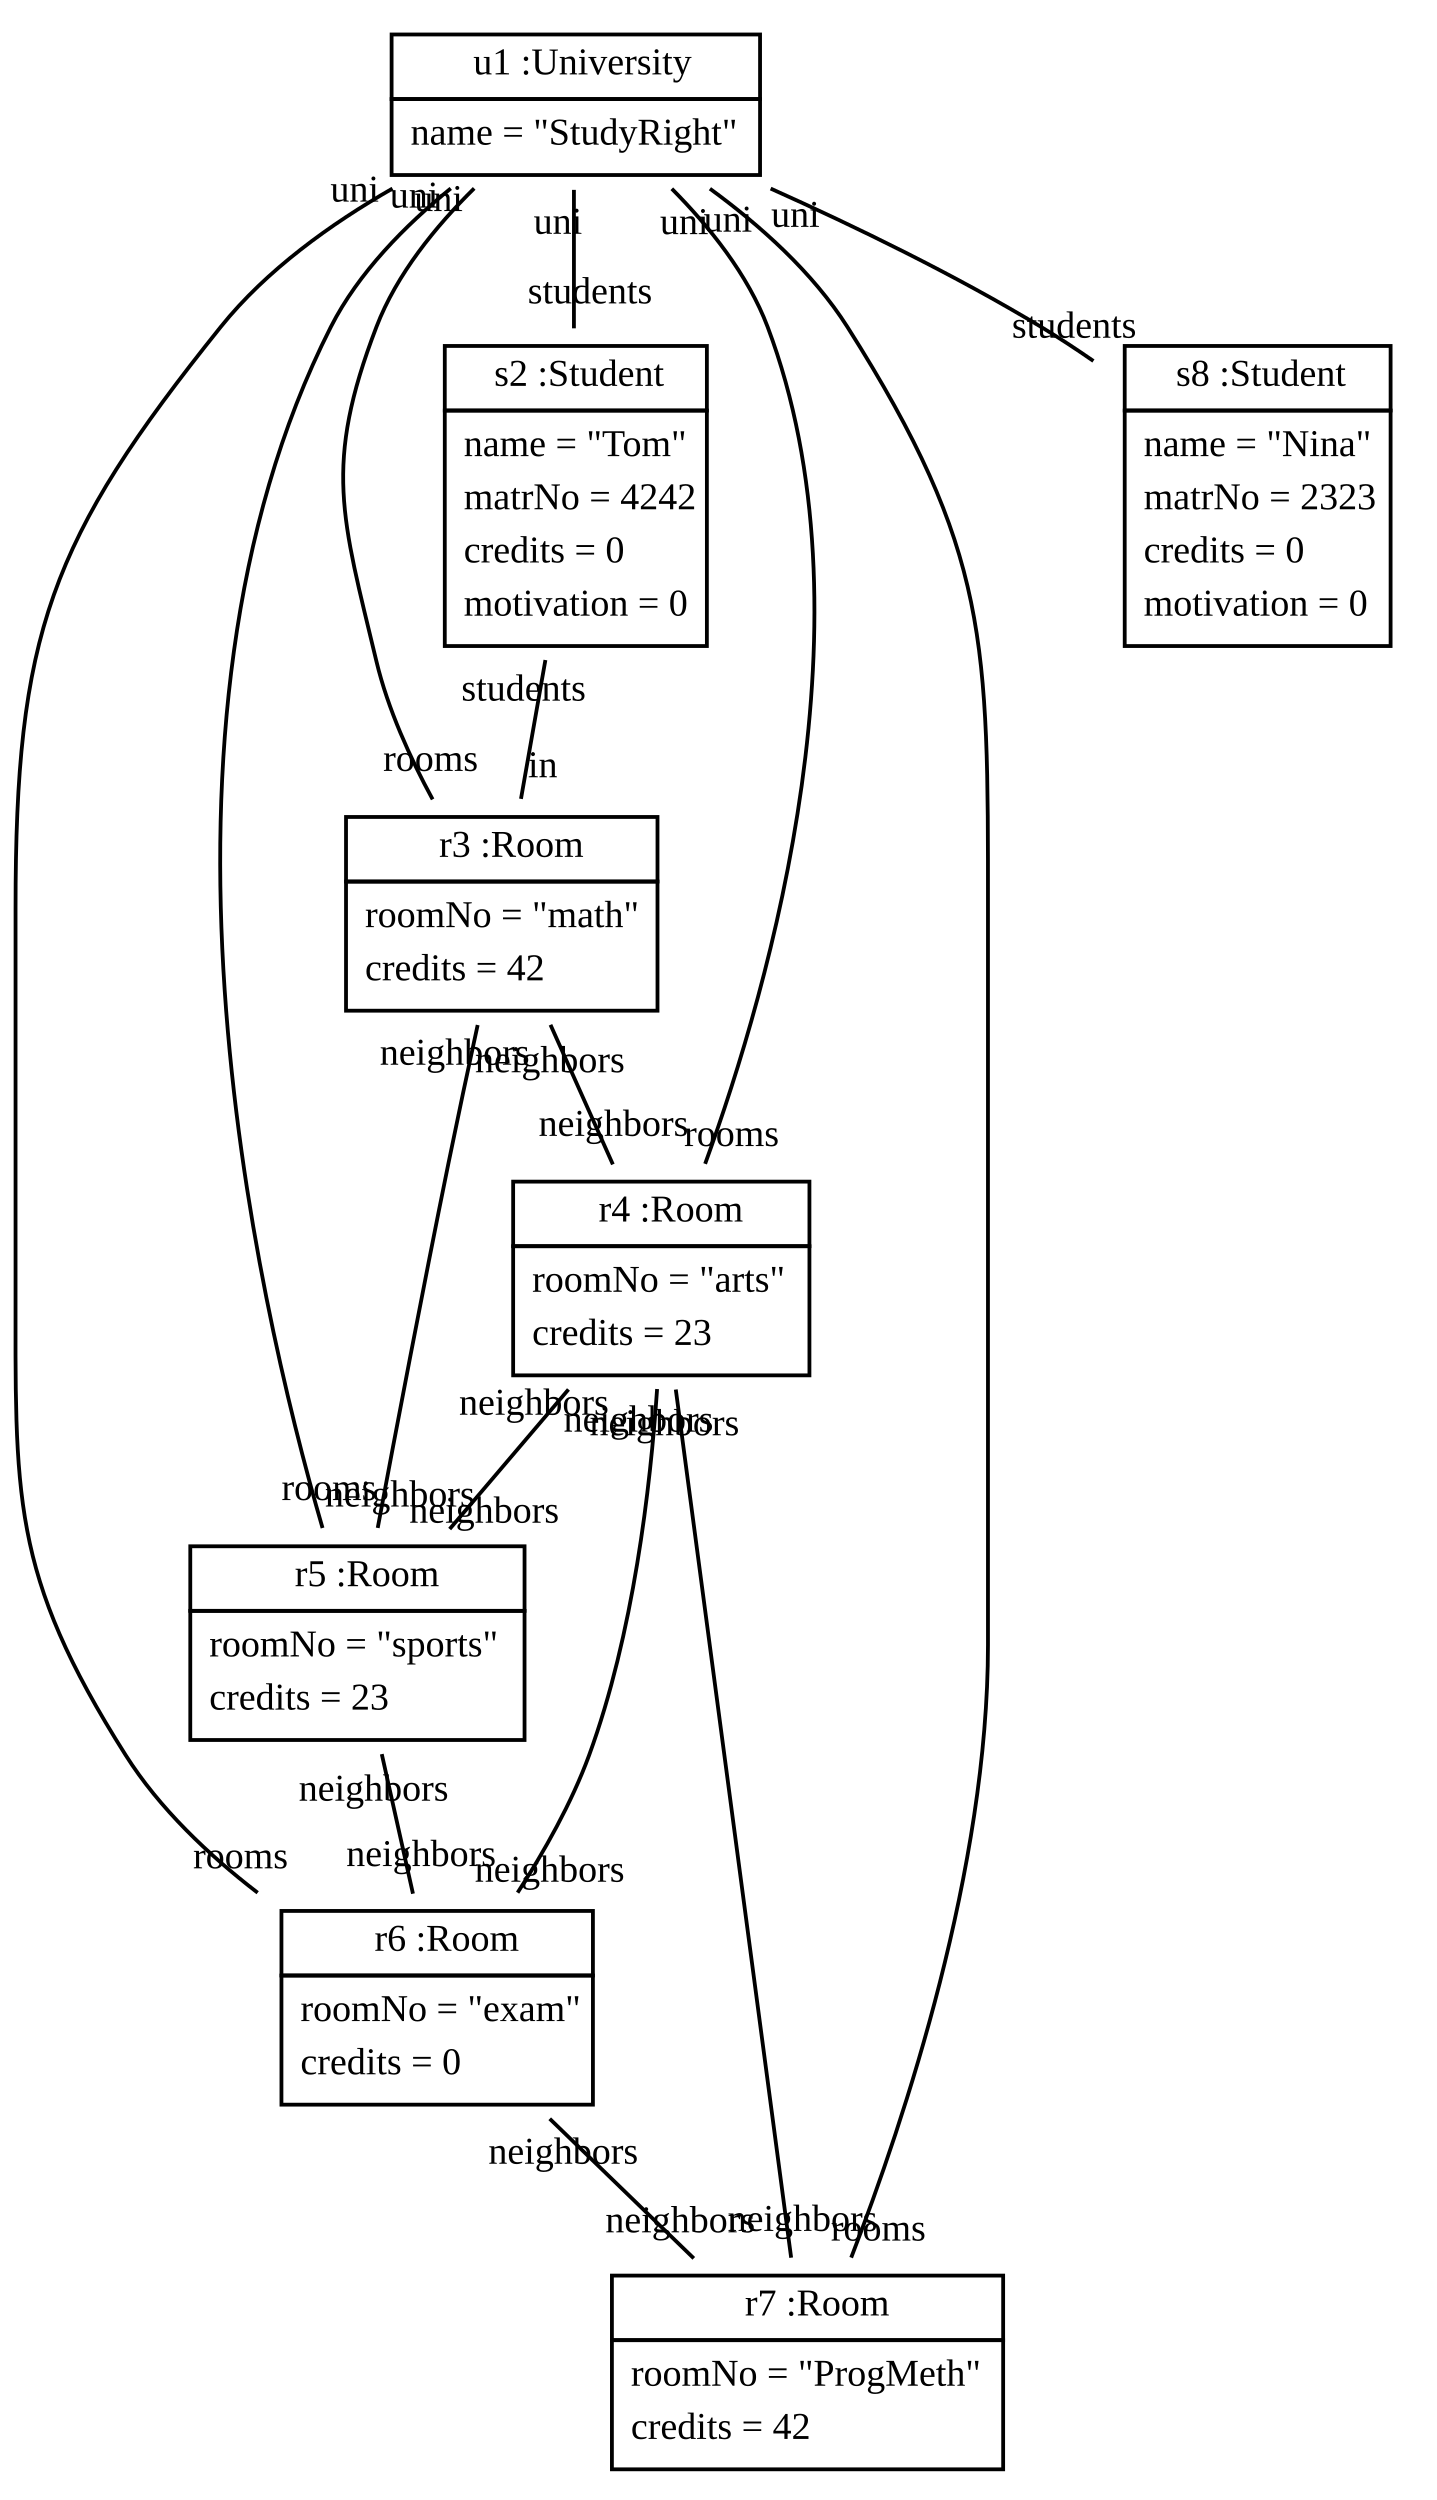
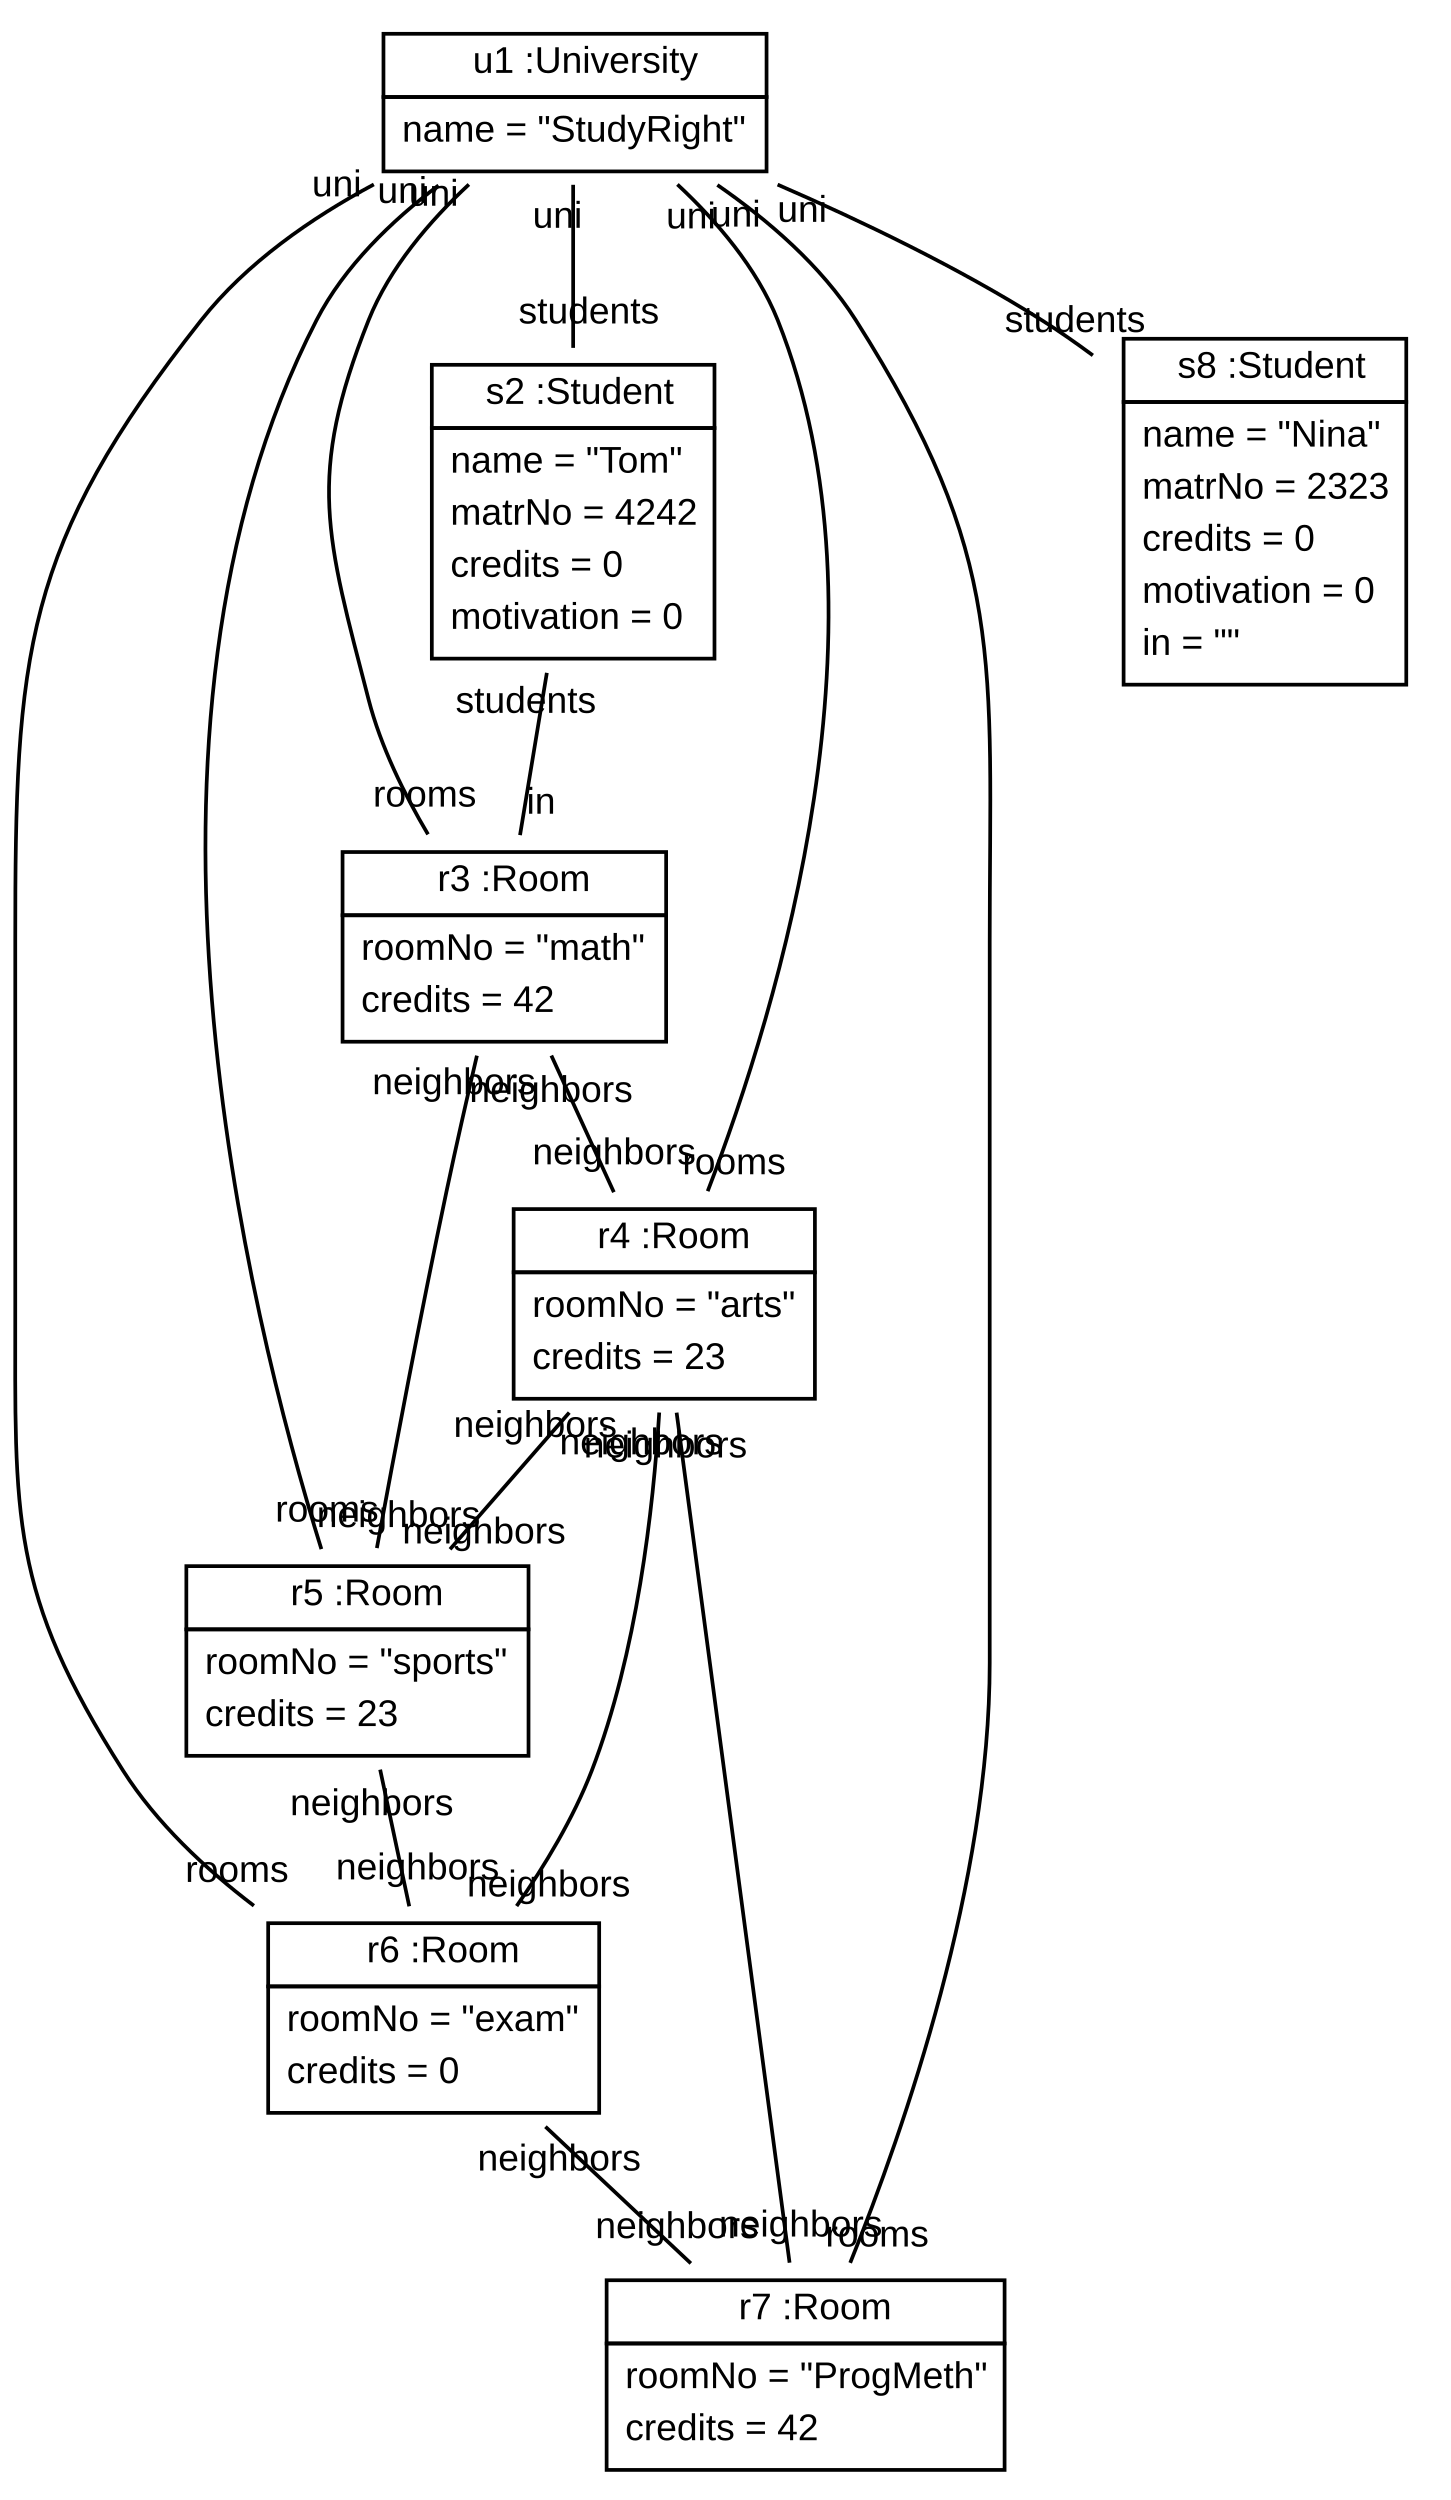
- <svg xmlns="http://www.w3.org/2000/svg" xmlns:xlink="http://www.w3.org/1999/xlink" width="378pt" height="658pt" viewBox="0.00 0.00 378.09 658.00">
-   <g id="graph1" class="graph" transform="scale(1 1) rotate(0) translate(4 654)">
-     <polygon fill="white" stroke="white" points="-4,5 -4,-654 375.094,-654 375.094,5 -4,5" />
+ <svg xmlns="http://www.w3.org/2000/svg" xmlns:xlink="http://www.w3.org/1999/xlink" width="390pt" height="672pt" viewBox="0.00 0.00 390.10 672.00">
+   <g id="graph1" class="graph" transform="scale(1 1) rotate(0) translate(4 668)">
+     <polygon fill="white" stroke="white" points="-4,5 -4,-668 387.103,-668 387.103,5 -4,5" />
    <g id="node1" class="node">
      <a xlink:href="../examples/org/sdmlib/examples/studyright/University.java" xlink:title="&lt;TABLE&gt;">
-         <polygon fill="none" stroke="black" points="99.094,-628 99.094,-645 196.094,-645 196.094,-628 99.094,-628" />
-         <text text-anchor="start" x="117.594" y="-634.5" font-family="Times New Roman,serif" font-size="10.00"> </text>
-         <text text-anchor="start" x="120.594" y="-634.5" font-family="Times New Roman,serif" font-size="10.00">u1 :University</text>
+         <polygon fill="none" stroke="black" points="99.103,-642 99.103,-659 202.103,-659 202.103,-642 99.103,-642" />
+         <text text-anchor="start" x="119.103" y="-648.5" font-family="Arial" font-size="10.00"> </text>
+         <text text-anchor="start" x="123.103" y="-648.5" font-family="Arial" font-size="10.00">u1 :University</text>
      </a>
-       <polygon fill="none" stroke="black" points="99.094,-608 99.094,-628 196.094,-628 196.094,-608 99.094,-608" />
-       <text text-anchor="start" x="104.094" y="-616" font-family="Times New Roman,serif" font-size="10.00">name = "StudyRight"</text>
+       <polygon fill="none" stroke="black" points="99.103,-622 99.103,-642 202.103,-642 202.103,-622 99.103,-622" />
+       <text text-anchor="start" x="104.103" y="-630" font-family="Arial" font-size="10.00">name = "StudyRight"</text>
    </g>
    <g id="node2" class="node">
      <a xlink:href="../examples/org/sdmlib/examples/studyright/Student.java" xlink:title="&lt;TABLE&gt;">
-         <polygon fill="none" stroke="black" points="113.094,-546 113.094,-563 182.094,-563 182.094,-546 113.094,-546" />
-         <text text-anchor="start" x="123.094" y="-552.5" font-family="Times New Roman,serif" font-size="10.00"> </text>
-         <text text-anchor="start" x="126.094" y="-552.5" font-family="Times New Roman,serif" font-size="10.00">s2 :Student</text>
+         <polygon fill="none" stroke="black" points="112.103,-553 112.103,-570 188.103,-570 188.103,-553 112.103,-553" />
+         <text text-anchor="start" x="122.603" y="-559.5" font-family="Arial" font-size="10.00"> </text>
+         <text text-anchor="start" x="126.603" y="-559.5" font-family="Arial" font-size="10.00">s2 :Student</text>
      </a>
-       <polygon fill="none" stroke="black" points="113.094,-484 113.094,-546 182.094,-546 182.094,-484 113.094,-484" />
-       <text text-anchor="start" x="118.094" y="-534" font-family="Times New Roman,serif" font-size="10.00">name = "Tom"</text>
-       <text text-anchor="start" x="118.094" y="-520" font-family="Times New Roman,serif" font-size="10.00">matrNo = 4242</text>
-       <text text-anchor="start" x="118.094" y="-506" font-family="Times New Roman,serif" font-size="10.00">credits = 0</text>
-       <text text-anchor="start" x="118.094" y="-492" font-family="Times New Roman,serif" font-size="10.00">motivation = 0</text>
+       <polygon fill="none" stroke="black" points="112.103,-491 112.103,-553 188.103,-553 188.103,-491 112.103,-491" />
+       <text text-anchor="start" x="117.103" y="-541" font-family="Arial" font-size="10.00">name = "Tom"</text>
+       <text text-anchor="start" x="117.103" y="-527" font-family="Arial" font-size="10.00">matrNo = 4242</text>
+       <text text-anchor="start" x="117.103" y="-513" font-family="Arial" font-size="10.00">credits = 0</text>
+       <text text-anchor="start" x="117.103" y="-499" font-family="Arial" font-size="10.00">motivation = 0</text>
    </g>
    <g id="edge2" class="edge">
-       <path fill="none" stroke="black" d="M147.094,-604.085C147.094,-593.409 147.094,-580.193 147.094,-567.641" />
-       <text text-anchor="middle" x="151.32" y="-574.204" font-family="Times New Roman,serif" font-size="10.00">students</text>
-       <text text-anchor="middle" x="142.868" y="-592.521" font-family="Times New Roman,serif" font-size="10.00">uni</text>
+       <path fill="none" stroke="black" d="M150.103,-618.404C150.103,-605.847 150.103,-589.579 150.103,-574.551" />
+       <text text-anchor="middle" x="154.329" y="-581.114" font-family="Arial" font-size="10.00">students</text>
+       <text text-anchor="middle" x="145.876" y="-606.841" font-family="Arial" font-size="10.00">uni</text>
    </g>
    <g id="node3" class="node">
      <a xlink:href="../examples/org/sdmlib/examples/studyright/Room.java" xlink:title="&lt;TABLE&gt;">
-         <polygon fill="none" stroke="black" points="87.094,-422 87.094,-439 169.094,-439 169.094,-422 87.094,-422" />
-         <text text-anchor="start" x="108.594" y="-428.5" font-family="Times New Roman,serif" font-size="10.00"> </text>
-         <text text-anchor="start" x="111.594" y="-428.5" font-family="Times New Roman,serif" font-size="10.00">r3 :Room</text>
+         <polygon fill="none" stroke="black" points="88.103,-422 88.103,-439 175.103,-439 175.103,-422 88.103,-422" />
+         <text text-anchor="start" x="109.603" y="-428.5" font-family="Arial" font-size="10.00"> </text>
+         <text text-anchor="start" x="113.603" y="-428.5" font-family="Arial" font-size="10.00">r3 :Room</text>
      </a>
-       <polygon fill="none" stroke="black" points="87.094,-388 87.094,-422 169.094,-422 169.094,-388 87.094,-388" />
-       <text text-anchor="start" x="92.094" y="-410" font-family="Times New Roman,serif" font-size="10.00">roomNo = "math"</text>
-       <text text-anchor="start" x="92.094" y="-396" font-family="Times New Roman,serif" font-size="10.00">credits = 42</text>
+       <polygon fill="none" stroke="black" points="88.103,-388 88.103,-422 175.103,-422 175.103,-388 88.103,-388" />
+       <text text-anchor="start" x="93.103" y="-410" font-family="Arial" font-size="10.00">roomNo = "math"</text>
+       <text text-anchor="start" x="93.103" y="-396" font-family="Arial" font-size="10.00">credits = 42</text>
    </g>
    <g id="edge6" class="edge">
-       <path fill="none" stroke="black" d="M120.833,-604.48C110.759,-594.556 100.41,-581.894 95.094,-568 81.117,-531.472 85.991,-518.037 95.094,-480 98.098,-467.446 103.947,-454.577 109.897,-443.637" />
-       <text text-anchor="middle" x="109.363" y="-451.122" font-family="Times New Roman,serif" font-size="10.00">rooms</text>
-       <text text-anchor="middle" x="111.455" y="-598.51" font-family="Times New Roman,serif" font-size="10.00">uni</text>
+       <path fill="none" stroke="black" d="M122.066,-618.488C111.508,-608.65 100.705,-596.05 95.103,-582 78.312,-539.891 83.76,-523.891 95.103,-480 98.362,-467.386 104.654,-454.607 111.077,-443.758" />
+       <text text-anchor="middle" x="110.186" y="-451.218" font-family="Arial" font-size="10.00">rooms</text>
+       <text text-anchor="middle" x="112.596" y="-612.776" font-family="Arial" font-size="10.00">uni</text>
    </g>
    <g id="node4" class="node">
      <a xlink:href="../examples/org/sdmlib/examples/studyright/Room.java" xlink:title="&lt;TABLE&gt;">
-         <polygon fill="none" stroke="black" points="131.094,-326 131.094,-343 209.094,-343 209.094,-326 131.094,-326" />
-         <text text-anchor="start" x="150.594" y="-332.5" font-family="Times New Roman,serif" font-size="10.00"> </text>
-         <text text-anchor="start" x="153.594" y="-332.5" font-family="Times New Roman,serif" font-size="10.00">r4 :Room</text>
+         <polygon fill="none" stroke="black" points="134.103,-326 134.103,-343 215.103,-343 215.103,-326 134.103,-326" />
+         <text text-anchor="start" x="152.603" y="-332.5" font-family="Arial" font-size="10.00"> </text>
+         <text text-anchor="start" x="156.603" y="-332.5" font-family="Arial" font-size="10.00">r4 :Room</text>
      </a>
-       <polygon fill="none" stroke="black" points="131.094,-292 131.094,-326 209.094,-326 209.094,-292 131.094,-292" />
-       <text text-anchor="start" x="136.094" y="-314" font-family="Times New Roman,serif" font-size="10.00">roomNo = "arts"</text>
-       <text text-anchor="start" x="136.094" y="-300" font-family="Times New Roman,serif" font-size="10.00">credits = 23</text>
+       <polygon fill="none" stroke="black" points="134.103,-292 134.103,-326 215.103,-326 215.103,-292 134.103,-292" />
+       <text text-anchor="start" x="139.103" y="-314" font-family="Arial" font-size="10.00">roomNo = "arts"</text>
+       <text text-anchor="start" x="139.103" y="-300" font-family="Arial" font-size="10.00">credits = 23</text>
    </g>
    <g id="edge8" class="edge">
-       <path fill="none" stroke="black" d="M172.859,-604.389C182.741,-594.45 192.889,-581.801 198.094,-568 226.645,-492.292 198.927,-395.152 181.634,-347.689" />
-       <text text-anchor="middle" x="188.598" y="-352.365" font-family="Times New Roman,serif" font-size="10.00">rooms</text>
-       <text text-anchor="middle" x="176.132" y="-592.44" font-family="Times New Roman,serif" font-size="10.00">uni</text>
+       <path fill="none" stroke="black" d="M178.139,-618.488C188.698,-608.65 199.5,-596.05 205.103,-582 237.117,-501.713 205.392,-397.51 186.279,-347.817" />
+       <text text-anchor="middle" x="193.366" y="-352.371" font-family="Arial" font-size="10.00">rooms</text>
+       <text text-anchor="middle" x="181.765" y="-606.669" font-family="Arial" font-size="10.00">uni</text>
    </g>
    <g id="node5" class="node">
      <a xlink:href="../examples/org/sdmlib/examples/studyright/Room.java" xlink:title="&lt;TABLE&gt;">
-         <polygon fill="none" stroke="black" points="46.094,-230 46.094,-247 134.094,-247 134.094,-230 46.094,-230" />
-         <text text-anchor="start" x="70.594" y="-236.5" font-family="Times New Roman,serif" font-size="10.00"> </text>
-         <text text-anchor="start" x="73.594" y="-236.5" font-family="Times New Roman,serif" font-size="10.00">r5 :Room</text>
+         <polygon fill="none" stroke="black" points="46.103,-230 46.103,-247 138.103,-247 138.103,-230 46.103,-230" />
+         <text text-anchor="start" x="70.103" y="-236.5" font-family="Arial" font-size="10.00"> </text>
+         <text text-anchor="start" x="74.103" y="-236.5" font-family="Arial" font-size="10.00">r5 :Room</text>
      </a>
-       <polygon fill="none" stroke="black" points="46.094,-196 46.094,-230 134.094,-230 134.094,-196 46.094,-196" />
-       <text text-anchor="start" x="51.094" y="-218" font-family="Times New Roman,serif" font-size="10.00">roomNo = "sports"</text>
-       <text text-anchor="start" x="51.094" y="-204" font-family="Times New Roman,serif" font-size="10.00">credits = 23</text>
+       <polygon fill="none" stroke="black" points="46.103,-196 46.103,-230 138.103,-230 138.103,-196 46.103,-196" />
+       <text text-anchor="start" x="51.103" y="-218" font-family="Arial" font-size="10.00">roomNo = "sports"</text>
+       <text text-anchor="start" x="51.103" y="-204" font-family="Arial" font-size="10.00">credits = 23</text>
    </g>
    <g id="edge10" class="edge">
-       <path fill="none" stroke="black" d="M114.667,-604.469C102.725,-594.789 90.353,-582.309 83.094,-568 29.426,-462.217 62.963,-313.686 80.914,-251.813" />
-       <text text-anchor="middle" x="82.601" y="-259.17" font-family="Times New Roman,serif" font-size="10.00">rooms</text>
-       <text text-anchor="middle" x="104.997" y="-599.421" font-family="Times New Roman,serif" font-size="10.00">uni</text>
+       <path fill="none" stroke="black" d="M113.895,-618.241C101.341,-608.753 88.555,-596.468 81.103,-582 24.136,-471.411 62.637,-315.163 82.407,-251.581" />
+       <text text-anchor="middle" x="83.908" y="-258.968" font-family="Arial" font-size="10.00">rooms</text>
+       <text text-anchor="middle" x="104.147" y="-613.514" font-family="Arial" font-size="10.00">uni</text>
    </g>
    <g id="node6" class="node">
      <a xlink:href="../examples/org/sdmlib/examples/studyright/Room.java" xlink:title="&lt;TABLE&gt;">
-         <polygon fill="none" stroke="black" points="70.094,-134 70.094,-151 152.094,-151 152.094,-134 70.094,-134" />
-         <text text-anchor="start" x="91.594" y="-140.5" font-family="Times New Roman,serif" font-size="10.00"> </text>
-         <text text-anchor="start" x="94.594" y="-140.5" font-family="Times New Roman,serif" font-size="10.00">r6 :Room</text>
+         <polygon fill="none" stroke="black" points="68.103,-134 68.103,-151 157.103,-151 157.103,-134 68.103,-134" />
+         <text text-anchor="start" x="90.603" y="-140.5" font-family="Arial" font-size="10.00"> </text>
+         <text text-anchor="start" x="94.603" y="-140.5" font-family="Arial" font-size="10.00">r6 :Room</text>
      </a>
-       <polygon fill="none" stroke="black" points="70.094,-100 70.094,-134 152.094,-134 152.094,-100 70.094,-100" />
-       <text text-anchor="start" x="75.094" y="-122" font-family="Times New Roman,serif" font-size="10.00">roomNo = "exam"</text>
-       <text text-anchor="start" x="75.094" y="-108" font-family="Times New Roman,serif" font-size="10.00">credits = 0</text>
+       <polygon fill="none" stroke="black" points="68.103,-100 68.103,-134 157.103,-134 157.103,-100 68.103,-100" />
+       <text text-anchor="start" x="73.103" y="-122" font-family="Arial" font-size="10.00">roomNo = "exam"</text>
+       <text text-anchor="start" x="73.103" y="-108" font-family="Arial" font-size="10.00">credits = 0</text>
    </g>
    <g id="edge12" class="edge">
-       <path fill="none" stroke="black" d="M99.327,-604.445C83.135,-595.179 66.122,-582.989 54.094,-568 8.963,-511.758 0.094,-487.111 0.094,-415 0.094,-415 0.094,-415 0.094,-317 0.094,-259.969 -1.405,-240.191 29.094,-192 37.934,-178.031 50.851,-165.78 63.829,-155.791" />
-       <text text-anchor="middle" x="59.328" y="-162.22" font-family="Times New Roman,serif" font-size="10.00">rooms</text>
-       <text text-anchor="middle" x="89.373" y="-600.995" font-family="Times New Roman,serif" font-size="10.00">uni</text>
+       <path fill="none" stroke="black" d="M96.51,-618.497C79.618,-609.435 62.224,-597.362 50.103,-582 2.108,-521.178 0.103,-492.478 0.103,-415 0.103,-415 0.103,-415 0.103,-317 0.103,-259.969 -1.538,-240.101 29.103,-192 38.051,-177.953 51.125,-165.679 64.262,-155.693" />
+       <text text-anchor="middle" x="59.707" y="-162.095" font-family="Arial" font-size="10.00">rooms</text>
+       <text text-anchor="middle" x="86.534" y="-615.307" font-family="Arial" font-size="10.00">uni</text>
    </g>
    <g id="node7" class="node">
      <a xlink:href="../examples/org/sdmlib/examples/studyright/Room.java" xlink:title="&lt;TABLE&gt;">
-         <polygon fill="none" stroke="black" points="157.094,-38 157.094,-55 260.094,-55 260.094,-38 157.094,-38" />
-         <text text-anchor="start" x="189.094" y="-44.5" font-family="Times New Roman,serif" font-size="10.00"> </text>
-         <text text-anchor="start" x="192.094" y="-44.5" font-family="Times New Roman,serif" font-size="10.00">r7 :Room</text>
+         <polygon fill="none" stroke="black" points="159.103,-38 159.103,-55 266.103,-55 266.103,-38 159.103,-38" />
+         <text text-anchor="start" x="190.603" y="-44.5" font-family="Arial" font-size="10.00"> </text>
+         <text text-anchor="start" x="194.603" y="-44.5" font-family="Arial" font-size="10.00">r7 :Room</text>
      </a>
-       <polygon fill="none" stroke="black" points="157.094,-4 157.094,-38 260.094,-38 260.094,-4 157.094,-4" />
-       <text text-anchor="start" x="162.094" y="-26" font-family="Times New Roman,serif" font-size="10.00">roomNo = "ProgMeth"</text>
-       <text text-anchor="start" x="162.094" y="-12" font-family="Times New Roman,serif" font-size="10.00">credits = 42</text>
+       <polygon fill="none" stroke="black" points="159.103,-4 159.103,-38 266.103,-38 266.103,-4 159.103,-4" />
+       <text text-anchor="start" x="164.103" y="-26" font-family="Arial" font-size="10.00">roomNo = "ProgMeth"</text>
+       <text text-anchor="start" x="164.103" y="-12" font-family="Arial" font-size="10.00">credits = 42</text>
    </g>
    <g id="edge14" class="edge">
-       <path fill="none" stroke="black" d="M182.901,-604.398C196.074,-594.784 209.984,-582.37 219.094,-568 256.55,-508.912 256.094,-484.96 256.094,-415 256.094,-415 256.094,-415 256.094,-221 256.094,-162.311 234.3,-96.446 220.082,-59.724" />
-       <text text-anchor="middle" x="227.231" y="-64.216" font-family="Times New Roman,serif" font-size="10.00">rooms</text>
-       <text text-anchor="middle" x="187.629" y="-593.086" font-family="Times New Roman,serif" font-size="10.00">uni</text>
+       <path fill="none" stroke="black" d="M188.881,-618.352C202.574,-608.878 216.851,-596.573 226.103,-582 266.795,-517.898 262.103,-490.927 262.103,-415 262.103,-415 262.103,-415 262.103,-221 262.103,-162.162 239.4,-96.349 224.591,-59.676" />
+       <text text-anchor="middle" x="231.837" y="-64.067" font-family="Arial" font-size="10.00">rooms</text>
+       <text text-anchor="middle" x="193.822" y="-607.158" font-family="Arial" font-size="10.00">uni</text>
    </g>
    <g id="node8" class="node">
      <a xlink:href="../examples/org/sdmlib/examples/studyright/Student.java" xlink:title="&lt;TABLE&gt;">
-         <polygon fill="none" stroke="black" points="292.094,-546 292.094,-563 362.094,-563 362.094,-546 292.094,-546" />
-         <text text-anchor="start" x="302.594" y="-552.5" font-family="Times New Roman,serif" font-size="10.00"> </text>
-         <text text-anchor="start" x="305.594" y="-552.5" font-family="Times New Roman,serif" font-size="10.00">s8 :Student</text>
+         <polygon fill="none" stroke="black" points="298.103,-560 298.103,-577 374.103,-577 374.103,-560 298.103,-560" />
+         <text text-anchor="start" x="308.603" y="-566.5" font-family="Arial" font-size="10.00"> </text>
+         <text text-anchor="start" x="312.603" y="-566.5" font-family="Arial" font-size="10.00">s8 :Student</text>
      </a>
-       <polygon fill="none" stroke="black" points="292.094,-484 292.094,-546 362.094,-546 362.094,-484 292.094,-484" />
-       <text text-anchor="start" x="297.094" y="-534" font-family="Times New Roman,serif" font-size="10.00">name = "Nina"</text>
-       <text text-anchor="start" x="297.094" y="-520" font-family="Times New Roman,serif" font-size="10.00">matrNo = 2323</text>
-       <text text-anchor="start" x="297.094" y="-506" font-family="Times New Roman,serif" font-size="10.00">credits = 0</text>
-       <text text-anchor="start" x="297.094" y="-492" font-family="Times New Roman,serif" font-size="10.00">motivation = 0</text>
+       <polygon fill="none" stroke="black" points="298.103,-484 298.103,-560 374.103,-560 374.103,-484 298.103,-484" />
+       <text text-anchor="start" x="303.103" y="-548" font-family="Arial" font-size="10.00">name = "Nina"</text>
+       <text text-anchor="start" x="303.103" y="-534" font-family="Arial" font-size="10.00">matrNo = 2323</text>
+       <text text-anchor="start" x="303.103" y="-520" font-family="Arial" font-size="10.00">credits = 0</text>
+       <text text-anchor="start" x="303.103" y="-506" font-family="Arial" font-size="10.00">motivation = 0</text>
+       <text text-anchor="start" x="303.103" y="-492" font-family="Arial" font-size="10.00">in = ""</text>
    </g>
    <g id="edge4" class="edge">
-       <path fill="none" stroke="black" d="M198.883,-604.435C221.324,-594.37 247.562,-581.612 270.094,-568 274.656,-565.244 279.294,-562.2 283.853,-559.044" />
-       <text text-anchor="middle" x="278.785" y="-565.165" font-family="Times New Roman,serif" font-size="10.00">students</text>
-       <text text-anchor="middle" x="205.395" y="-594.345" font-family="Times New Roman,serif" font-size="10.00">uni</text>
+       <path fill="none" stroke="black" d="M205.071,-618.45C227.769,-608.606 253.906,-596.011 276.103,-582 280.689,-579.105 285.307,-575.894 289.835,-572.536" />
+       <text text-anchor="middle" x="285.045" y="-578.815" font-family="Arial" font-size="10.00">students</text>
+       <text text-anchor="middle" x="211.668" y="-608.435" font-family="Arial" font-size="10.00">uni</text>
    </g>
    <g id="edge16" class="edge">
-       <path fill="none" stroke="black" d="M139.584,-480.316C137.427,-468.052 135.126,-454.973 133.154,-443.765" />
-       <text text-anchor="middle" x="138.887" y="-449.458" font-family="Times New Roman,serif" font-size="10.00">in</text>
-       <text text-anchor="middle" x="133.852" y="-469.622" font-family="Times New Roman,serif" font-size="10.00">students</text>
+       <path fill="none" stroke="black" d="M143.028,-487.178C140.622,-472.618 137.994,-456.713 135.819,-443.547" />
+       <text text-anchor="middle" x="141.466" y="-449.3" font-family="Arial" font-size="10.00">in</text>
+       <text text-anchor="middle" x="137.381" y="-476.425" font-family="Arial" font-size="10.00">students</text>
    </g>
    <g id="edge18" class="edge">
-       <path fill="none" stroke="black" d="M140.923,-384.286C146.134,-372.624 152.14,-359.182 157.343,-347.538" />
-       <text text-anchor="middle" x="157.504" y="-355.037" font-family="Times New Roman,serif" font-size="10.00">neighbors</text>
-       <text text-anchor="middle" x="140.762" y="-371.787" font-family="Times New Roman,serif" font-size="10.00">neighbors</text>
+       <path fill="none" stroke="black" d="M144.238,-384.286C149.572,-372.624 155.721,-359.182 161.048,-347.538" />
+       <text text-anchor="middle" x="161.121" y="-355.038" font-family="Arial" font-size="10.00">neighbors</text>
+       <text text-anchor="middle" x="144.165" y="-371.786" font-family="Arial" font-size="10.00">neighbors</text>
    </g>
    <g id="edge20" class="edge">
-       <path fill="none" stroke="black" d="M121.752,-384.231C119.302,-372.946 116.513,-359.877 114.094,-348 107.39,-315.087 100.186,-277.191 95.439,-251.832" />
-       <text text-anchor="middle" x="101.265" y="-257.46" font-family="Times New Roman,serif" font-size="10.00">neighbors</text>
-       <text text-anchor="middle" x="115.703" y="-373.768" font-family="Times New Roman,serif" font-size="10.00">neighbors</text>
+       <path fill="none" stroke="black" d="M124.227,-384.253C121.592,-372.97 118.617,-359.898 116.103,-348 109.158,-315.137 101.999,-277.231 97.329,-251.857" />
+       <text text-anchor="middle" x="103.132" y="-257.501" font-family="Arial" font-size="10.00">neighbors</text>
+       <text text-anchor="middle" x="118.056" y="-373.884" font-family="Arial" font-size="10.00">neighbors</text>
    </g>
    <g id="edge22" class="edge">
-       <path fill="none" stroke="black" d="M145.656,-288.286C135.731,-276.624 124.291,-263.182 114.381,-251.538" />
-       <text text-anchor="middle" x="123.474" y="-253.201" font-family="Times New Roman,serif" font-size="10.00">neighbors</text>
-       <text text-anchor="middle" x="136.564" y="-281.623" font-family="Times New Roman,serif" font-size="10.00">neighbors</text>
+       <path fill="none" stroke="black" d="M149.054,-288.286C138.881,-276.624 127.155,-263.182 116.997,-251.538" />
+       <text text-anchor="middle" x="126.14" y="-253.09" font-family="Arial" font-size="10.00">neighbors</text>
+       <text text-anchor="middle" x="139.912" y="-281.735" font-family="Arial" font-size="10.00">neighbors</text>
    </g>
    <g id="edge24" class="edge">
-       <path fill="none" stroke="black" d="M168.988,-288.397C167.238,-262.528 162.725,-223.74 151.094,-192 146.489,-179.434 139.292,-166.666 132.264,-155.811" />
-       <text text-anchor="middle" x="140.699" y="-158.683" font-family="Times New Roman,serif" font-size="10.00">neighbors</text>
-       <text text-anchor="middle" x="164.093" y="-277.177" font-family="Times New Roman,serif" font-size="10.00">neighbors</text>
+       <path fill="none" stroke="black" d="M173.244,-288.305C171.66,-262.372 167.252,-223.545 155.103,-192 150.191,-179.247 142.462,-166.44 134.903,-155.606" />
+       <text text-anchor="middle" x="143.515" y="-158.187" font-family="Arial" font-size="10.00">neighbors</text>
+       <text text-anchor="middle" x="168.401" y="-277.056" font-family="Arial" font-size="10.00">neighbors</text>
    </g>
    <g id="edge26" class="edge">
-       <path fill="none" stroke="black" d="M173.911,-288.268C181.195,-233.449 196.997,-114.517 204.279,-59.713" />
-       <text text-anchor="middle" x="207.274" y="-66.754" font-family="Times New Roman,serif" font-size="10.00">neighbors</text>
-       <text text-anchor="middle" x="170.916" y="-276.227" font-family="Times New Roman,serif" font-size="10.00">neighbors</text>
+       <path fill="none" stroke="black" d="M177.92,-288.268C185.204,-233.449 201.006,-114.517 208.288,-59.713" />
+       <text text-anchor="middle" x="211.283" y="-66.754" font-family="Arial" font-size="10.00">neighbors</text>
+       <text text-anchor="middle" x="174.924" y="-276.227" font-family="Arial" font-size="10.00">neighbors</text>
    </g>
    <g id="edge28" class="edge">
-       <path fill="none" stroke="black" d="M96.508,-192.286C99.114,-180.624 102.117,-167.182 104.718,-155.538" />
-       <text text-anchor="middle" x="106.867" y="-162.805" font-family="Times New Roman,serif" font-size="10.00">neighbors</text>
-       <text text-anchor="middle" x="94.36" y="-180.02" font-family="Times New Roman,serif" font-size="10.00">neighbors</text>
+       <path fill="none" stroke="black" d="M98.212,-192.286C100.693,-180.624 103.553,-167.182 106.031,-155.538" />
+       <text text-anchor="middle" x="108.278" y="-162.782" font-family="Arial" font-size="10.00">neighbors</text>
+       <text text-anchor="middle" x="95.964" y="-180.042" font-family="Arial" font-size="10.00">neighbors</text>
    </g>
    <g id="edge30" class="edge">
-       <path fill="none" stroke="black" d="M140.724,-96.286C152.758,-84.624 166.629,-71.182 178.645,-59.538" />
-       <text text-anchor="middle" x="175.078" y="-66.38" font-family="Times New Roman,serif" font-size="10.00">neighbors</text>
-       <text text-anchor="middle" x="144.291" y="-84.444" font-family="Times New Roman,serif" font-size="10.00">neighbors</text>
+       <path fill="none" stroke="black" d="M142.649,-96.286C155.056,-84.624 169.356,-71.182 181.743,-59.538" />
+       <text text-anchor="middle" x="178.034" y="-66.325" font-family="Arial" font-size="10.00">neighbors</text>
+       <text text-anchor="middle" x="146.358" y="-84.499" font-family="Arial" font-size="10.00">neighbors</text>
    </g>
  </g>
</svg>
